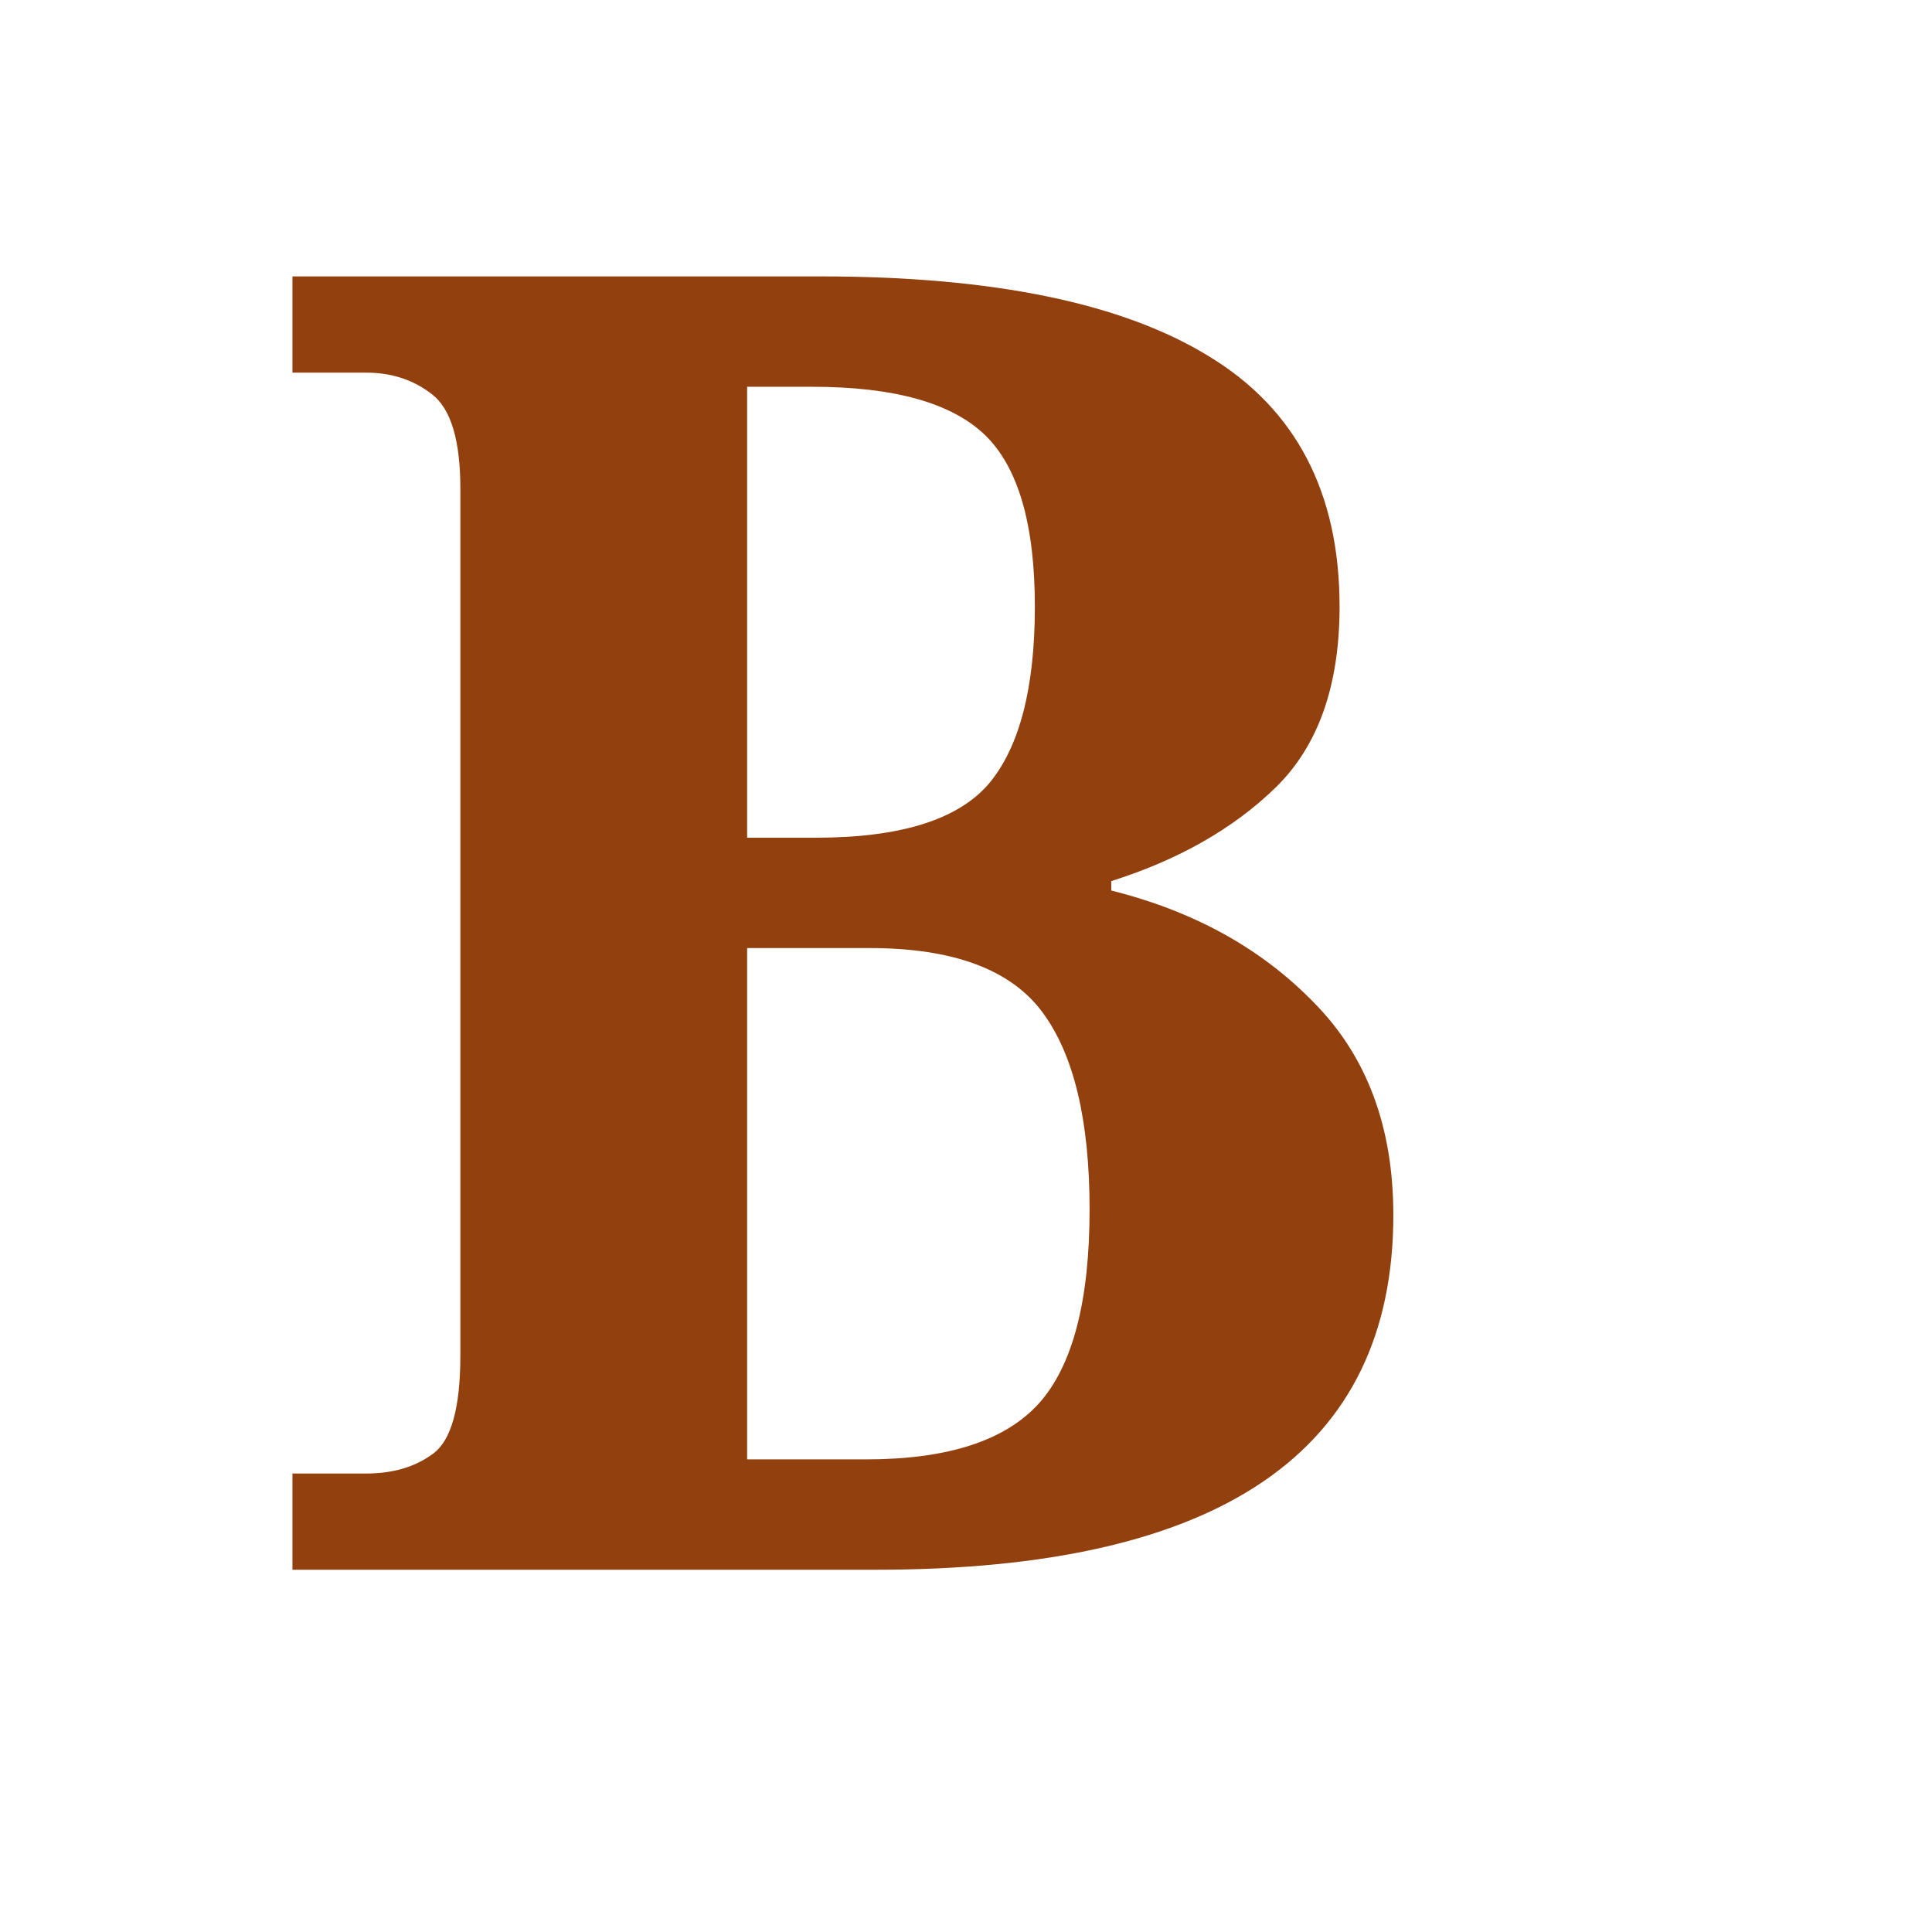
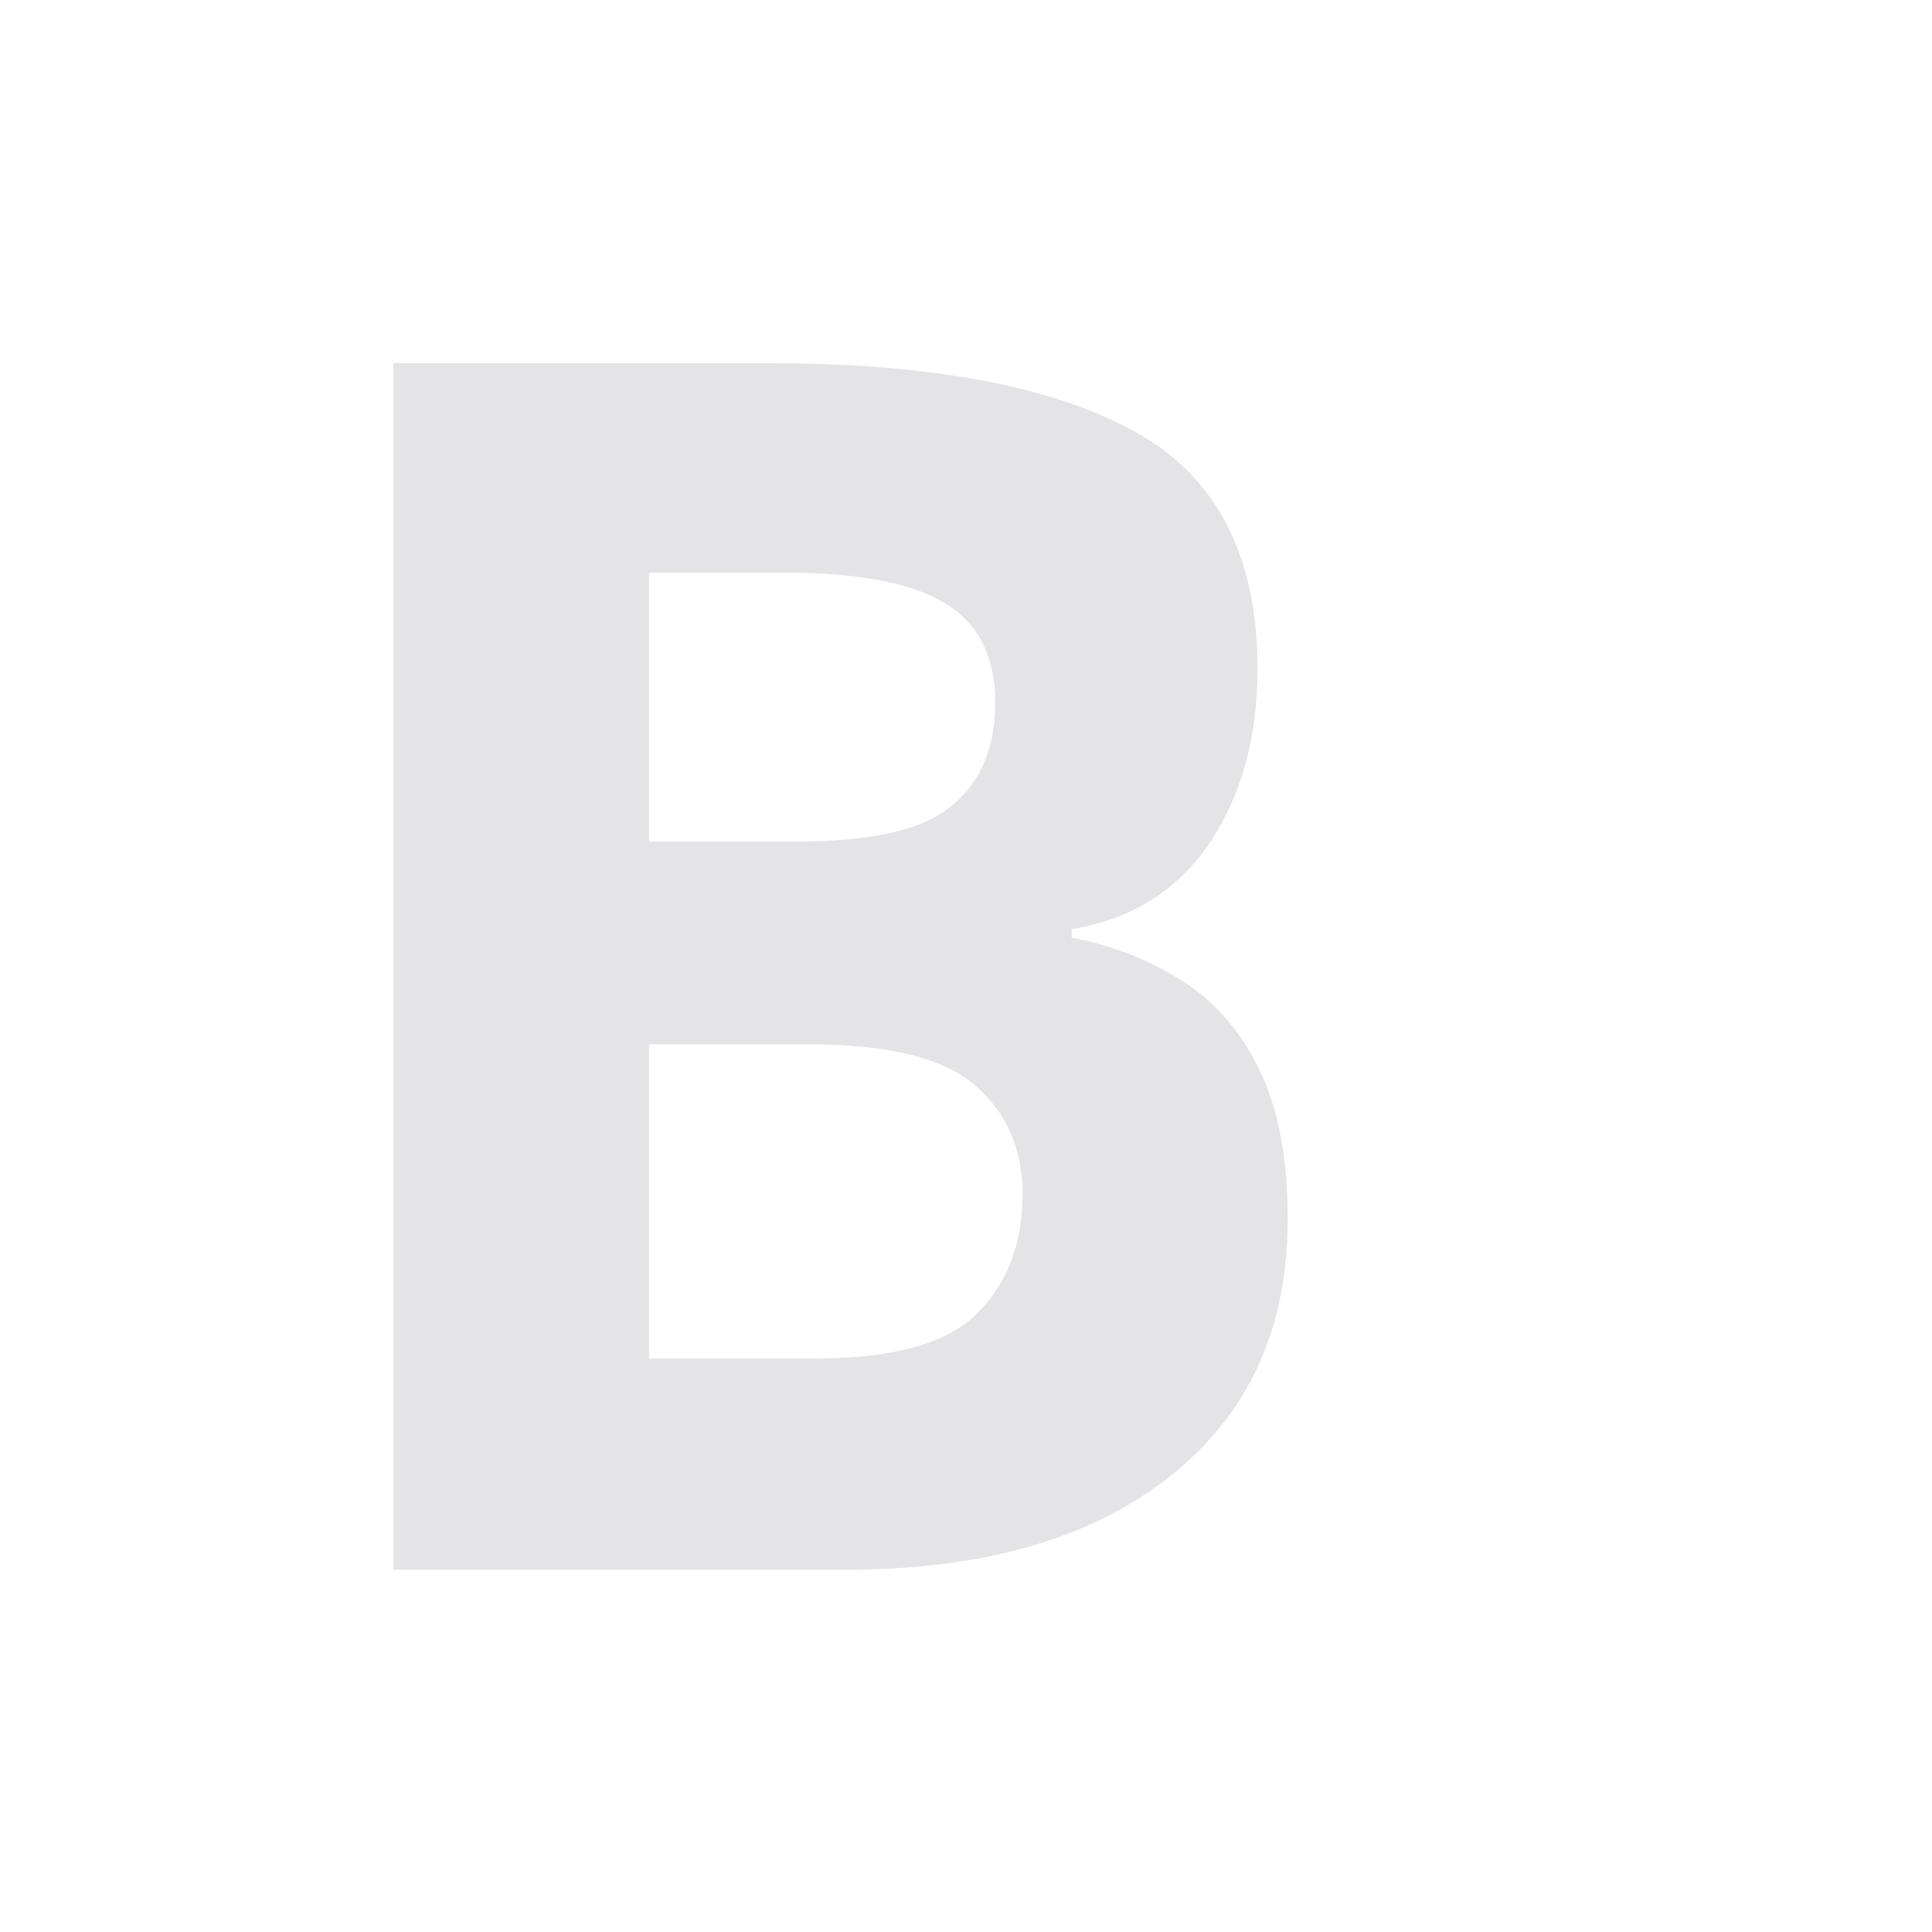
<svg xmlns="http://www.w3.org/2000/svg" viewBox="0 0 32 32">
-   <text x="4" y="26" font-family="serif" font-size="30" font-weight="bold" fill="#92400e">B</text>
+   <text x="4" y="26" font-family="sans-serif" font-size="28" font-weight="bold" fill="#e4e4e7">B</text>
</svg>
